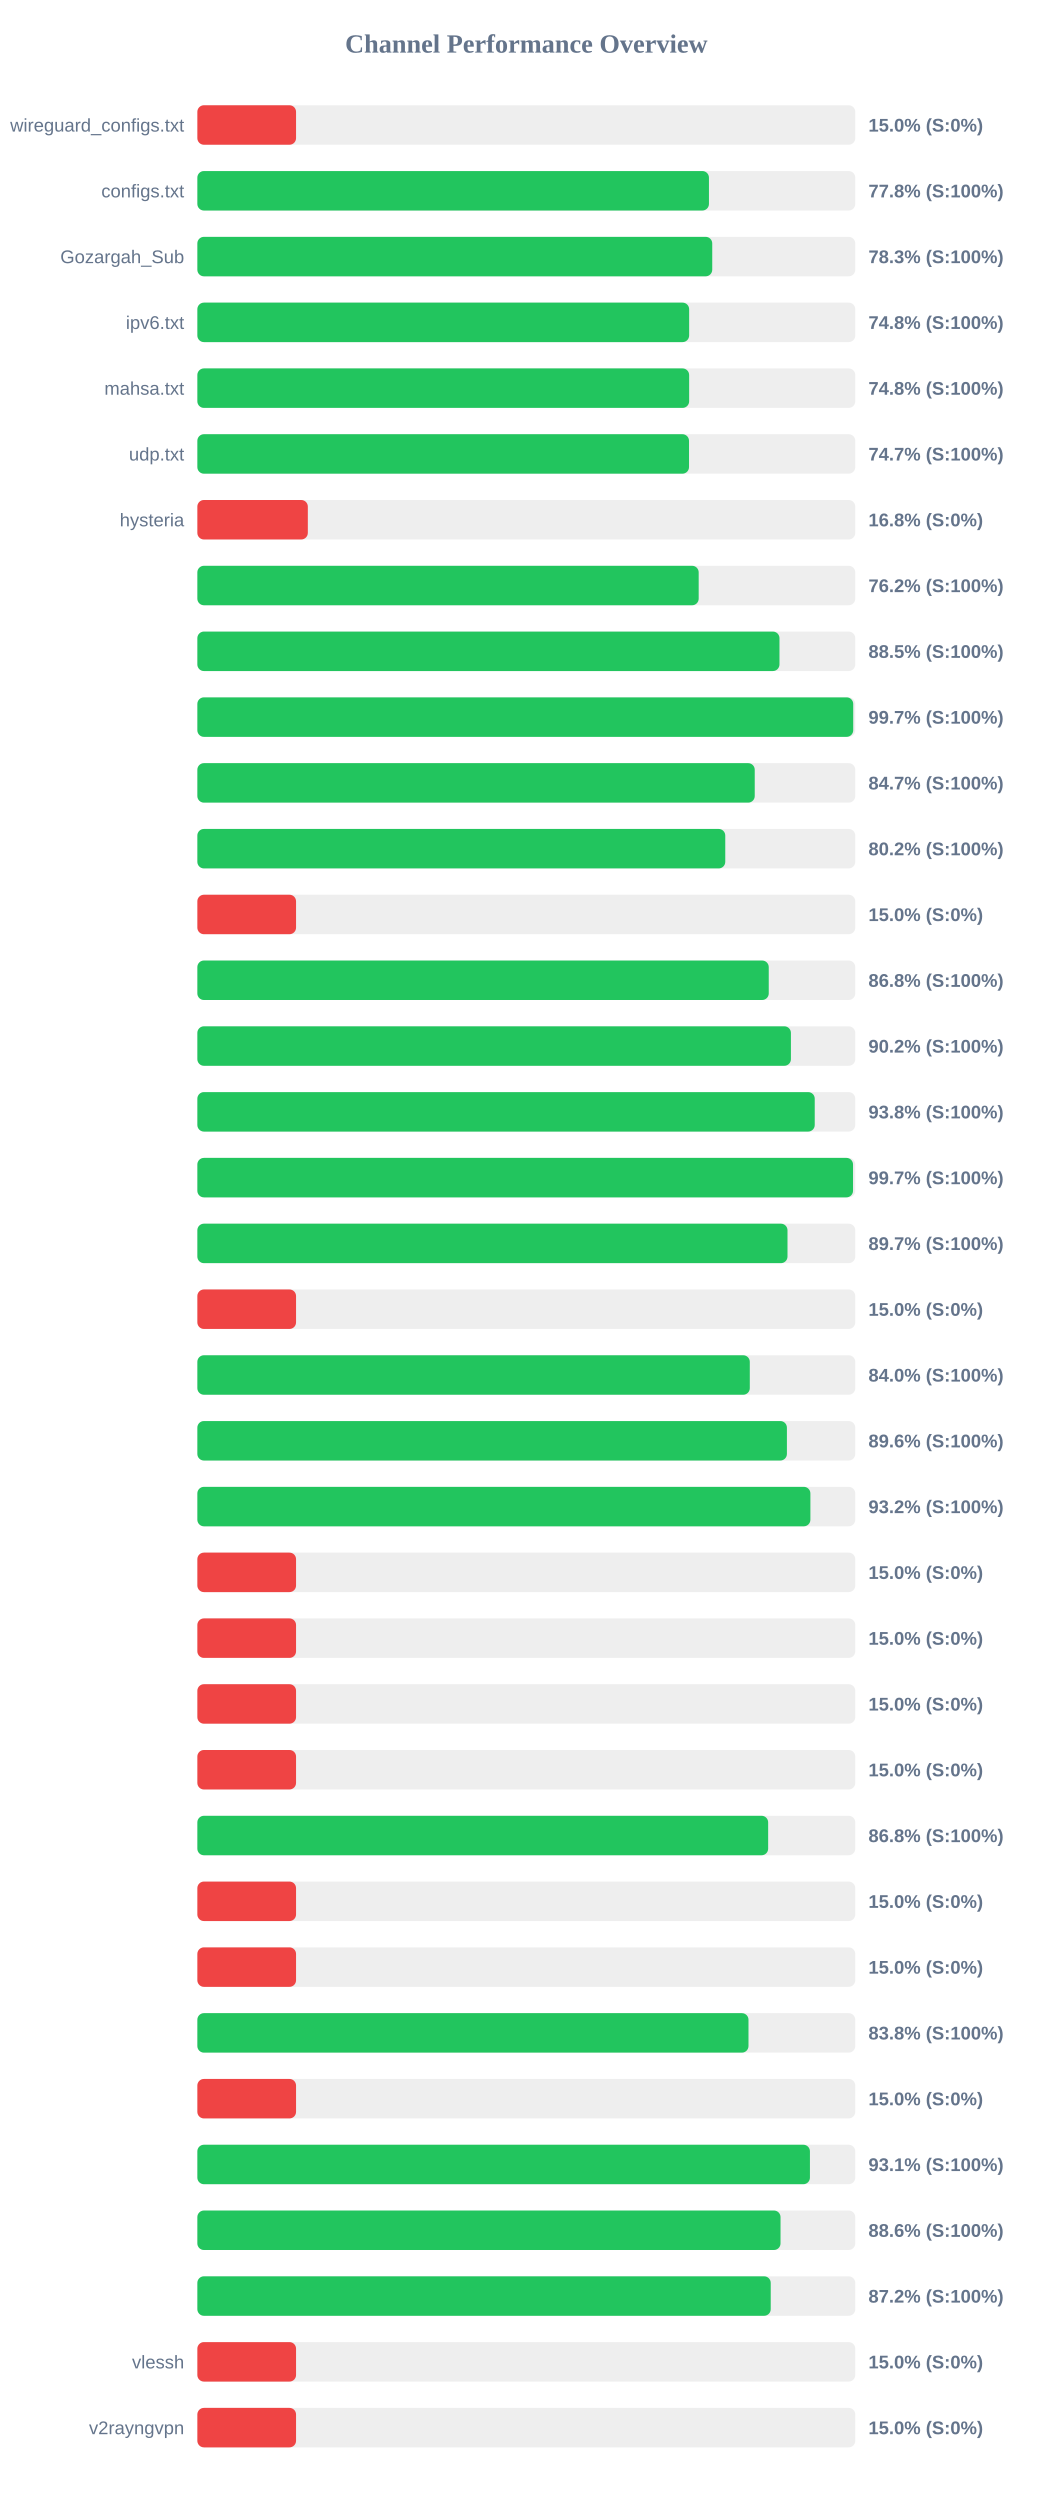
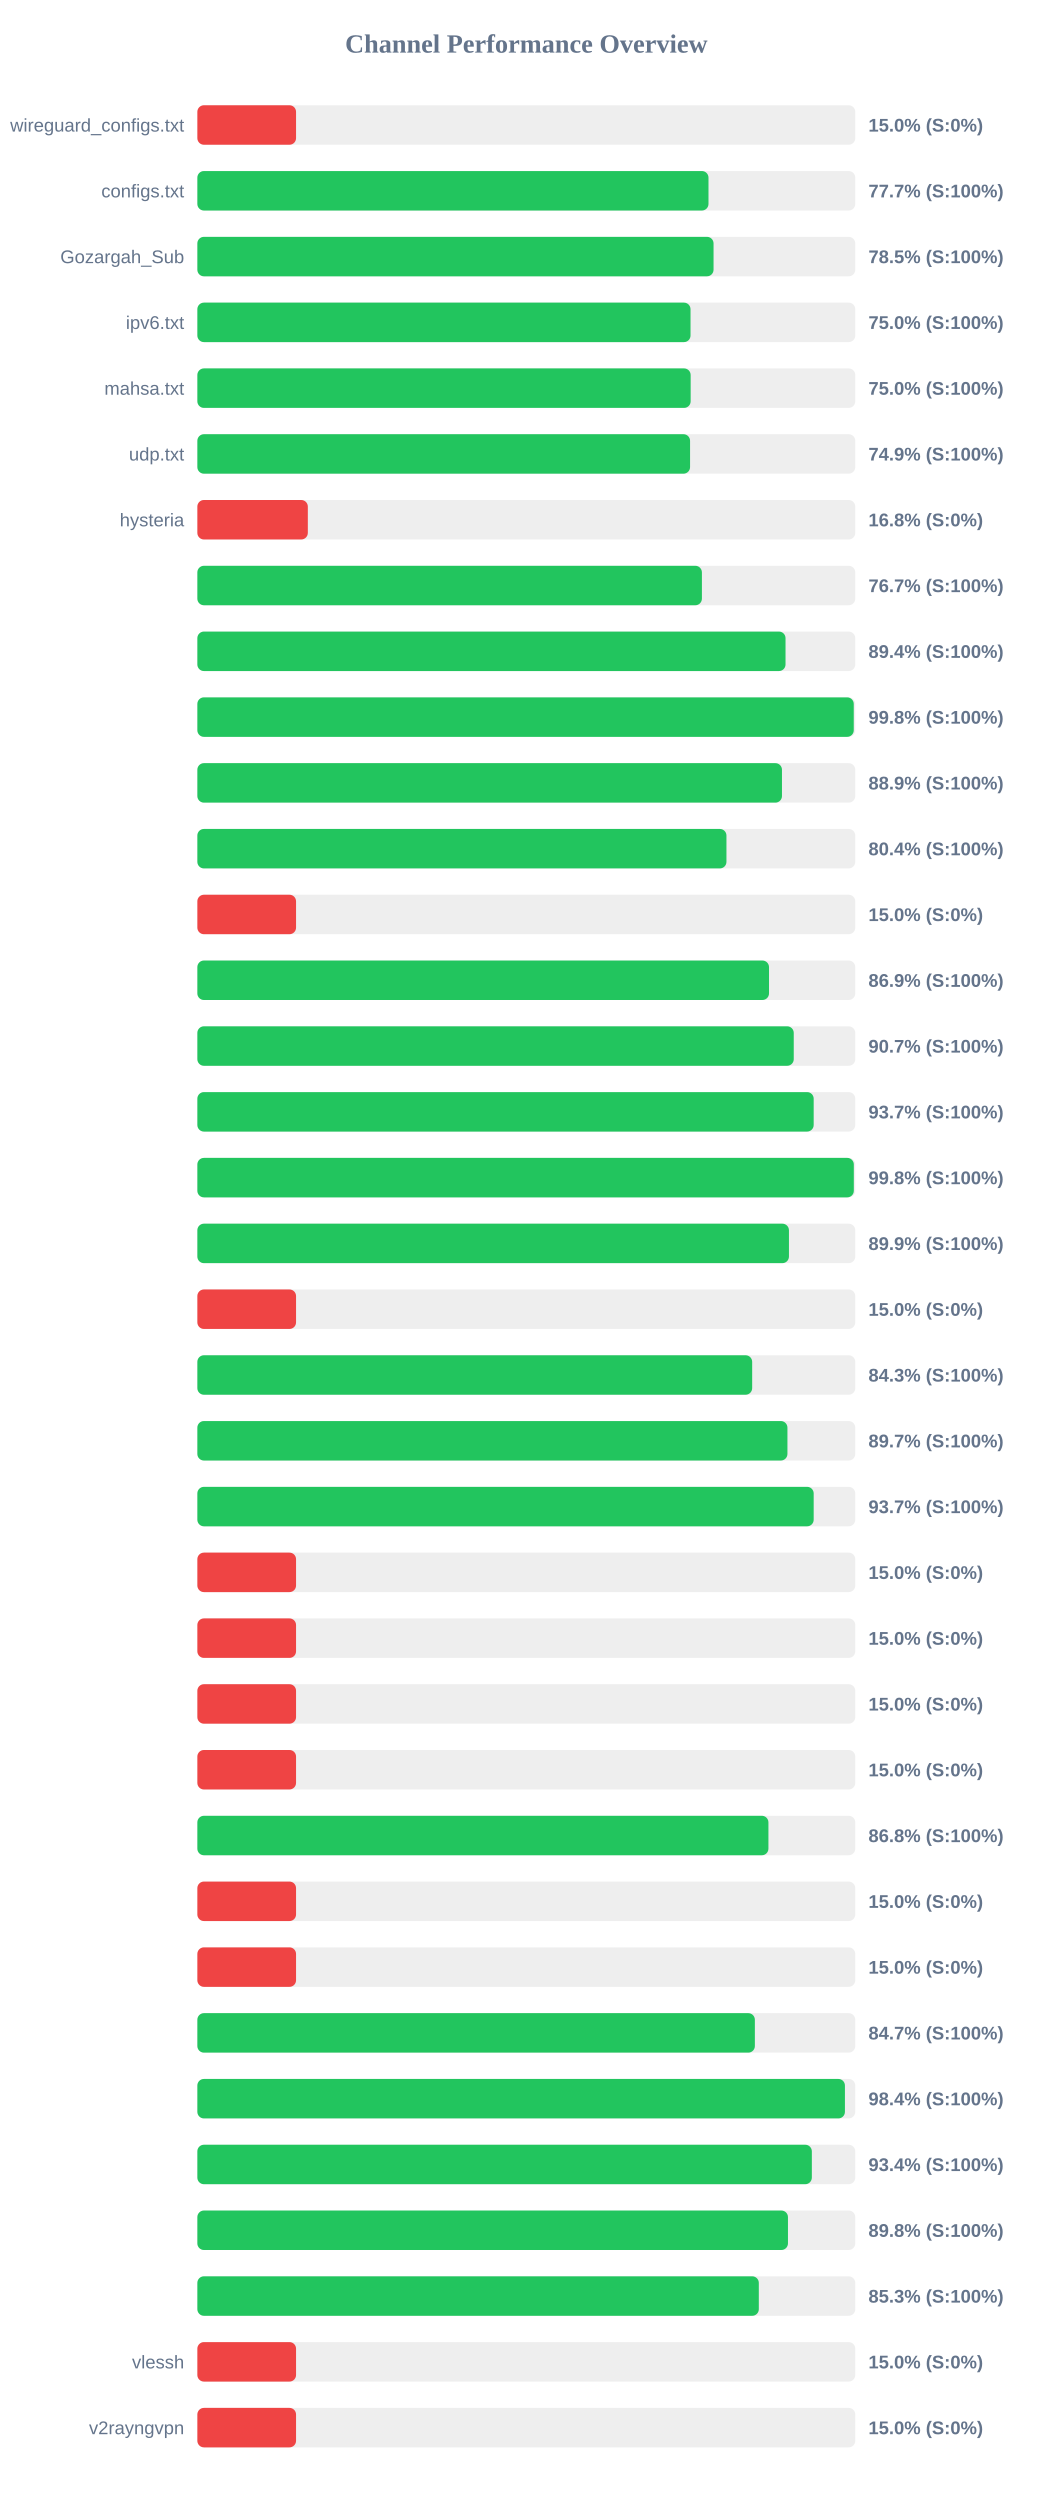
<svg xmlns="http://www.w3.org/2000/svg" width="800" height="1900" version="1.1">
  <style>
        .row { font: 14px Arial; fill: #64748b; }
        .score { font: bold 14px Arial; fill: #64748b; }
    </style>
  <text x="400" y="40" text-anchor="middle" font-size="20px" font-weight="bold" fill="#64748b">Channel Performance Overview</text>
  <rect x="150" y="80" width="500" height="30" fill="#eee" rx="5" />
  <rect x="150" y="80" width="75.0" height="30" fill="#ef4444" rx="5" />
  <text x="140" y="100" text-anchor="end" class="row">wireguard_configs.txt</text>
  <text x="660" y="100" text-anchor="start" class="score">15.0% (S:0%)</text>
  <rect x="150" y="130" width="500" height="30" fill="#eee" rx="5" />
-   <rect x="150" y="130" width="388.8" height="30" fill="#22c55e" rx="5" />
+   <rect x="150" y="130" width="388.45" height="30" fill="#22c55e" rx="5" />
  <text x="140" y="150" text-anchor="end" class="row">configs.txt</text>
-   <text x="660" y="150" text-anchor="start" class="score">77.8% (S:100%)</text>
+   <text x="660" y="150" text-anchor="start" class="score">77.7% (S:100%)</text>
  <rect x="150" y="180" width="500" height="30" fill="#eee" rx="5" />
-   <rect x="150" y="180" width="391.3" height="30" fill="#22c55e" rx="5" />
+   <rect x="150" y="180" width="392.3" height="30" fill="#22c55e" rx="5" />
  <text x="140" y="200" text-anchor="end" class="row">Gozargah_Sub</text>
-   <text x="660" y="200" text-anchor="start" class="score">78.3% (S:100%)</text>
+   <text x="660" y="200" text-anchor="start" class="score">78.5% (S:100%)</text>
  <rect x="150" y="230" width="500" height="30" fill="#eee" rx="5" />
-   <rect x="150" y="230" width="373.75" height="30" fill="#22c55e" rx="5" />
+   <rect x="150" y="230" width="374.8" height="30" fill="#22c55e" rx="5" />
  <text x="140" y="250" text-anchor="end" class="row">ipv6.txt</text>
-   <text x="660" y="250" text-anchor="start" class="score">74.8% (S:100%)</text>
+   <text x="660" y="250" text-anchor="start" class="score">75.0% (S:100%)</text>
  <rect x="150" y="280" width="500" height="30" fill="#eee" rx="5" />
-   <rect x="150" y="280" width="373.75" height="30" fill="#22c55e" rx="5" />
+   <rect x="150" y="280" width="374.9" height="30" fill="#22c55e" rx="5" />
  <text x="140" y="300" text-anchor="end" class="row">mahsa.txt</text>
-   <text x="660" y="300" text-anchor="start" class="score">74.8% (S:100%)</text>
+   <text x="660" y="300" text-anchor="start" class="score">75.0% (S:100%)</text>
  <rect x="150" y="330" width="500" height="30" fill="#eee" rx="5" />
-   <rect x="150" y="330" width="373.65" height="30" fill="#22c55e" rx="5" />
+   <rect x="150" y="330" width="374.45" height="30" fill="#22c55e" rx="5" />
  <text x="140" y="350" text-anchor="end" class="row">udp.txt</text>
-   <text x="660" y="350" text-anchor="start" class="score">74.7% (S:100%)</text>
+   <text x="660" y="350" text-anchor="start" class="score">74.9% (S:100%)</text>
  <rect x="150" y="380" width="500" height="30" fill="#eee" rx="5" />
  <rect x="150" y="380" width="83.95" height="30" fill="#ef4444" rx="5" />
  <text x="140" y="400" text-anchor="end" class="row">hysteria</text>
  <text x="660" y="400" text-anchor="start" class="score">16.8% (S:0%)</text>
  <rect x="150" y="430" width="500" height="30" fill="#eee" rx="5" />
-   <rect x="150" y="430" width="381.0" height="30" fill="#22c55e" rx="5" />
+   <rect x="150" y="430" width="383.45" height="30" fill="#22c55e" rx="5" />
  <text x="140" y="450" text-anchor="end" class="row" />
-   <text x="660" y="450" text-anchor="start" class="score">76.2% (S:100%)</text>
+   <text x="660" y="450" text-anchor="start" class="score">76.7% (S:100%)</text>
  <rect x="150" y="480" width="500" height="30" fill="#eee" rx="5" />
-   <rect x="150" y="480" width="442.4" height="30" fill="#22c55e" rx="5" />
+   <rect x="150" y="480" width="447.0" height="30" fill="#22c55e" rx="5" />
  <text x="140" y="500" text-anchor="end" class="row" />
-   <text x="660" y="500" text-anchor="start" class="score">88.5% (S:100%)</text>
+   <text x="660" y="500" text-anchor="start" class="score">89.4% (S:100%)</text>
  <rect x="150" y="530" width="500" height="30" fill="#eee" rx="5" />
-   <rect x="150" y="530" width="498.45" height="30" fill="#22c55e" rx="5" />
+   <rect x="150" y="530" width="498.85" height="30" fill="#22c55e" rx="5" />
  <text x="140" y="550" text-anchor="end" class="row" />
-   <text x="660" y="550" text-anchor="start" class="score">99.7% (S:100%)</text>
+   <text x="660" y="550" text-anchor="start" class="score">99.8% (S:100%)</text>
  <rect x="150" y="580" width="500" height="30" fill="#eee" rx="5" />
-   <rect x="150" y="580" width="423.6" height="30" fill="#22c55e" rx="5" />
+   <rect x="150" y="580" width="444.3" height="30" fill="#22c55e" rx="5" />
  <text x="140" y="600" text-anchor="end" class="row" />
-   <text x="660" y="600" text-anchor="start" class="score">84.7% (S:100%)</text>
+   <text x="660" y="600" text-anchor="start" class="score">88.9% (S:100%)</text>
  <rect x="150" y="630" width="500" height="30" fill="#eee" rx="5" />
-   <rect x="150" y="630" width="401.2" height="30" fill="#22c55e" rx="5" />
+   <rect x="150" y="630" width="402.1" height="30" fill="#22c55e" rx="5" />
  <text x="140" y="650" text-anchor="end" class="row" />
-   <text x="660" y="650" text-anchor="start" class="score">80.2% (S:100%)</text>
+   <text x="660" y="650" text-anchor="start" class="score">80.4% (S:100%)</text>
  <rect x="150" y="680" width="500" height="30" fill="#eee" rx="5" />
  <rect x="150" y="680" width="75.0" height="30" fill="#ef4444" rx="5" />
  <text x="140" y="700" text-anchor="end" class="row" />
  <text x="660" y="700" text-anchor="start" class="score">15.0% (S:0%)</text>
  <rect x="150" y="730" width="500" height="30" fill="#eee" rx="5" />
-   <rect x="150" y="730" width="434.25" height="30" fill="#22c55e" rx="5" />
+   <rect x="150" y="730" width="434.45" height="30" fill="#22c55e" rx="5" />
  <text x="140" y="750" text-anchor="end" class="row" />
-   <text x="660" y="750" text-anchor="start" class="score">86.8% (S:100%)</text>
+   <text x="660" y="750" text-anchor="start" class="score">86.9% (S:100%)</text>
  <rect x="150" y="780" width="500" height="30" fill="#eee" rx="5" />
-   <rect x="150" y="780" width="451.1" height="30" fill="#22c55e" rx="5" />
+   <rect x="150" y="780" width="453.25" height="30" fill="#22c55e" rx="5" />
  <text x="140" y="800" text-anchor="end" class="row" />
-   <text x="660" y="800" text-anchor="start" class="score">90.2% (S:100%)</text>
+   <text x="660" y="800" text-anchor="start" class="score">90.7% (S:100%)</text>
  <rect x="150" y="830" width="500" height="30" fill="#eee" rx="5" />
-   <rect x="150" y="830" width="469.2" height="30" fill="#22c55e" rx="5" />
+   <rect x="150" y="830" width="468.4" height="30" fill="#22c55e" rx="5" />
  <text x="140" y="850" text-anchor="end" class="row" />
-   <text x="660" y="850" text-anchor="start" class="score">93.8% (S:100%)</text>
+   <text x="660" y="850" text-anchor="start" class="score">93.7% (S:100%)</text>
  <rect x="150" y="880" width="500" height="30" fill="#eee" rx="5" />
-   <rect x="150" y="880" width="498.3" height="30" fill="#22c55e" rx="5" />
+   <rect x="150" y="880" width="498.9" height="30" fill="#22c55e" rx="5" />
  <text x="140" y="900" text-anchor="end" class="row" />
-   <text x="660" y="900" text-anchor="start" class="score">99.7% (S:100%)</text>
+   <text x="660" y="900" text-anchor="start" class="score">99.8% (S:100%)</text>
  <rect x="150" y="930" width="500" height="30" fill="#eee" rx="5" />
-   <rect x="150" y="930" width="448.5" height="30" fill="#22c55e" rx="5" />
+   <rect x="150" y="930" width="449.6" height="30" fill="#22c55e" rx="5" />
  <text x="140" y="950" text-anchor="end" class="row" />
-   <text x="660" y="950" text-anchor="start" class="score">89.7% (S:100%)</text>
+   <text x="660" y="950" text-anchor="start" class="score">89.9% (S:100%)</text>
  <rect x="150" y="980" width="500" height="30" fill="#eee" rx="5" />
  <rect x="150" y="980" width="75.0" height="30" fill="#ef4444" rx="5" />
  <text x="140" y="1000" text-anchor="end" class="row" />
  <text x="660" y="1000" text-anchor="start" class="score">15.0% (S:0%)</text>
  <rect x="150" y="1030" width="500" height="30" fill="#eee" rx="5" />
-   <rect x="150" y="1030" width="419.85" height="30" fill="#22c55e" rx="5" />
+   <rect x="150" y="1030" width="421.65" height="30" fill="#22c55e" rx="5" />
  <text x="140" y="1050" text-anchor="end" class="row" />
-   <text x="660" y="1050" text-anchor="start" class="score">84.0% (S:100%)</text>
+   <text x="660" y="1050" text-anchor="start" class="score">84.3% (S:100%)</text>
  <rect x="150" y="1080" width="500" height="30" fill="#eee" rx="5" />
-   <rect x="150" y="1080" width="448.05" height="30" fill="#22c55e" rx="5" />
+   <rect x="150" y="1080" width="448.45" height="30" fill="#22c55e" rx="5" />
  <text x="140" y="1100" text-anchor="end" class="row" />
-   <text x="660" y="1100" text-anchor="start" class="score">89.6% (S:100%)</text>
+   <text x="660" y="1100" text-anchor="start" class="score">89.7% (S:100%)</text>
  <rect x="150" y="1130" width="500" height="30" fill="#eee" rx="5" />
-   <rect x="150" y="1130" width="465.9" height="30" fill="#22c55e" rx="5" />
+   <rect x="150" y="1130" width="468.4" height="30" fill="#22c55e" rx="5" />
  <text x="140" y="1150" text-anchor="end" class="row" />
-   <text x="660" y="1150" text-anchor="start" class="score">93.2% (S:100%)</text>
+   <text x="660" y="1150" text-anchor="start" class="score">93.7% (S:100%)</text>
  <rect x="150" y="1180" width="500" height="30" fill="#eee" rx="5" />
  <rect x="150" y="1180" width="75.0" height="30" fill="#ef4444" rx="5" />
  <text x="140" y="1200" text-anchor="end" class="row" />
  <text x="660" y="1200" text-anchor="start" class="score">15.0% (S:0%)</text>
  <rect x="150" y="1230" width="500" height="30" fill="#eee" rx="5" />
  <rect x="150" y="1230" width="75.0" height="30" fill="#ef4444" rx="5" />
  <text x="140" y="1250" text-anchor="end" class="row" />
  <text x="660" y="1250" text-anchor="start" class="score">15.0% (S:0%)</text>
  <rect x="150" y="1280" width="500" height="30" fill="#eee" rx="5" />
  <rect x="150" y="1280" width="75.0" height="30" fill="#ef4444" rx="5" />
  <text x="140" y="1300" text-anchor="end" class="row" />
  <text x="660" y="1300" text-anchor="start" class="score">15.0% (S:0%)</text>
  <rect x="150" y="1330" width="500" height="30" fill="#eee" rx="5" />
  <rect x="150" y="1330" width="75.0" height="30" fill="#ef4444" rx="5" />
  <text x="140" y="1350" text-anchor="end" class="row" />
  <text x="660" y="1350" text-anchor="start" class="score">15.0% (S:0%)</text>
  <rect x="150" y="1380" width="500" height="30" fill="#eee" rx="5" />
-   <rect x="150" y="1380" width="433.8" height="30" fill="#22c55e" rx="5" />
+   <rect x="150" y="1380" width="434.0" height="30" fill="#22c55e" rx="5" />
  <text x="140" y="1400" text-anchor="end" class="row" />
  <text x="660" y="1400" text-anchor="start" class="score">86.8% (S:100%)</text>
  <rect x="150" y="1430" width="500" height="30" fill="#eee" rx="5" />
  <rect x="150" y="1430" width="75.0" height="30" fill="#ef4444" rx="5" />
  <text x="140" y="1450" text-anchor="end" class="row" />
  <text x="660" y="1450" text-anchor="start" class="score">15.0% (S:0%)</text>
  <rect x="150" y="1480" width="500" height="30" fill="#eee" rx="5" />
  <rect x="150" y="1480" width="75.0" height="30" fill="#ef4444" rx="5" />
  <text x="140" y="1500" text-anchor="end" class="row" />
  <text x="660" y="1500" text-anchor="start" class="score">15.0% (S:0%)</text>
  <rect x="150" y="1530" width="500" height="30" fill="#eee" rx="5" />
-   <rect x="150" y="1530" width="418.85" height="30" fill="#22c55e" rx="5" />
+   <rect x="150" y="1530" width="423.7" height="30" fill="#22c55e" rx="5" />
  <text x="140" y="1550" text-anchor="end" class="row" />
-   <text x="660" y="1550" text-anchor="start" class="score">83.8% (S:100%)</text>
+   <text x="660" y="1550" text-anchor="start" class="score">84.7% (S:100%)</text>
  <rect x="150" y="1580" width="500" height="30" fill="#eee" rx="5" />
-   <rect x="150" y="1580" width="75.0" height="30" fill="#ef4444" rx="5" />
+   <rect x="150" y="1580" width="492.15" height="30" fill="#22c55e" rx="5" />
  <text x="140" y="1600" text-anchor="end" class="row" />
-   <text x="660" y="1600" text-anchor="start" class="score">15.0% (S:0%)</text>
+   <text x="660" y="1600" text-anchor="start" class="score">98.4% (S:100%)</text>
  <rect x="150" y="1630" width="500" height="30" fill="#eee" rx="5" />
-   <rect x="150" y="1630" width="465.55" height="30" fill="#22c55e" rx="5" />
+   <rect x="150" y="1630" width="467.0" height="30" fill="#22c55e" rx="5" />
  <text x="140" y="1650" text-anchor="end" class="row" />
-   <text x="660" y="1650" text-anchor="start" class="score">93.1% (S:100%)</text>
+   <text x="660" y="1650" text-anchor="start" class="score">93.4% (S:100%)</text>
  <rect x="150" y="1680" width="500" height="30" fill="#eee" rx="5" />
-   <rect x="150" y="1680" width="443.2" height="30" fill="#22c55e" rx="5" />
+   <rect x="150" y="1680" width="448.85" height="30" fill="#22c55e" rx="5" />
  <text x="140" y="1700" text-anchor="end" class="row" />
-   <text x="660" y="1700" text-anchor="start" class="score">88.6% (S:100%)</text>
+   <text x="660" y="1700" text-anchor="start" class="score">89.8% (S:100%)</text>
  <rect x="150" y="1730" width="500" height="30" fill="#eee" rx="5" />
-   <rect x="150" y="1730" width="435.75" height="30" fill="#22c55e" rx="5" />
+   <rect x="150" y="1730" width="426.7" height="30" fill="#22c55e" rx="5" />
  <text x="140" y="1750" text-anchor="end" class="row" />
-   <text x="660" y="1750" text-anchor="start" class="score">87.2% (S:100%)</text>
+   <text x="660" y="1750" text-anchor="start" class="score">85.3% (S:100%)</text>
  <rect x="150" y="1780" width="500" height="30" fill="#eee" rx="5" />
  <rect x="150" y="1780" width="75.0" height="30" fill="#ef4444" rx="5" />
  <text x="140" y="1800" text-anchor="end" class="row">vlessh</text>
  <text x="660" y="1800" text-anchor="start" class="score">15.0% (S:0%)</text>
  <rect x="150" y="1830" width="500" height="30" fill="#eee" rx="5" />
  <rect x="150" y="1830" width="75.0" height="30" fill="#ef4444" rx="5" />
  <text x="140" y="1850" text-anchor="end" class="row">v2rayngvpn</text>
  <text x="660" y="1850" text-anchor="start" class="score">15.0% (S:0%)</text>
</svg>
